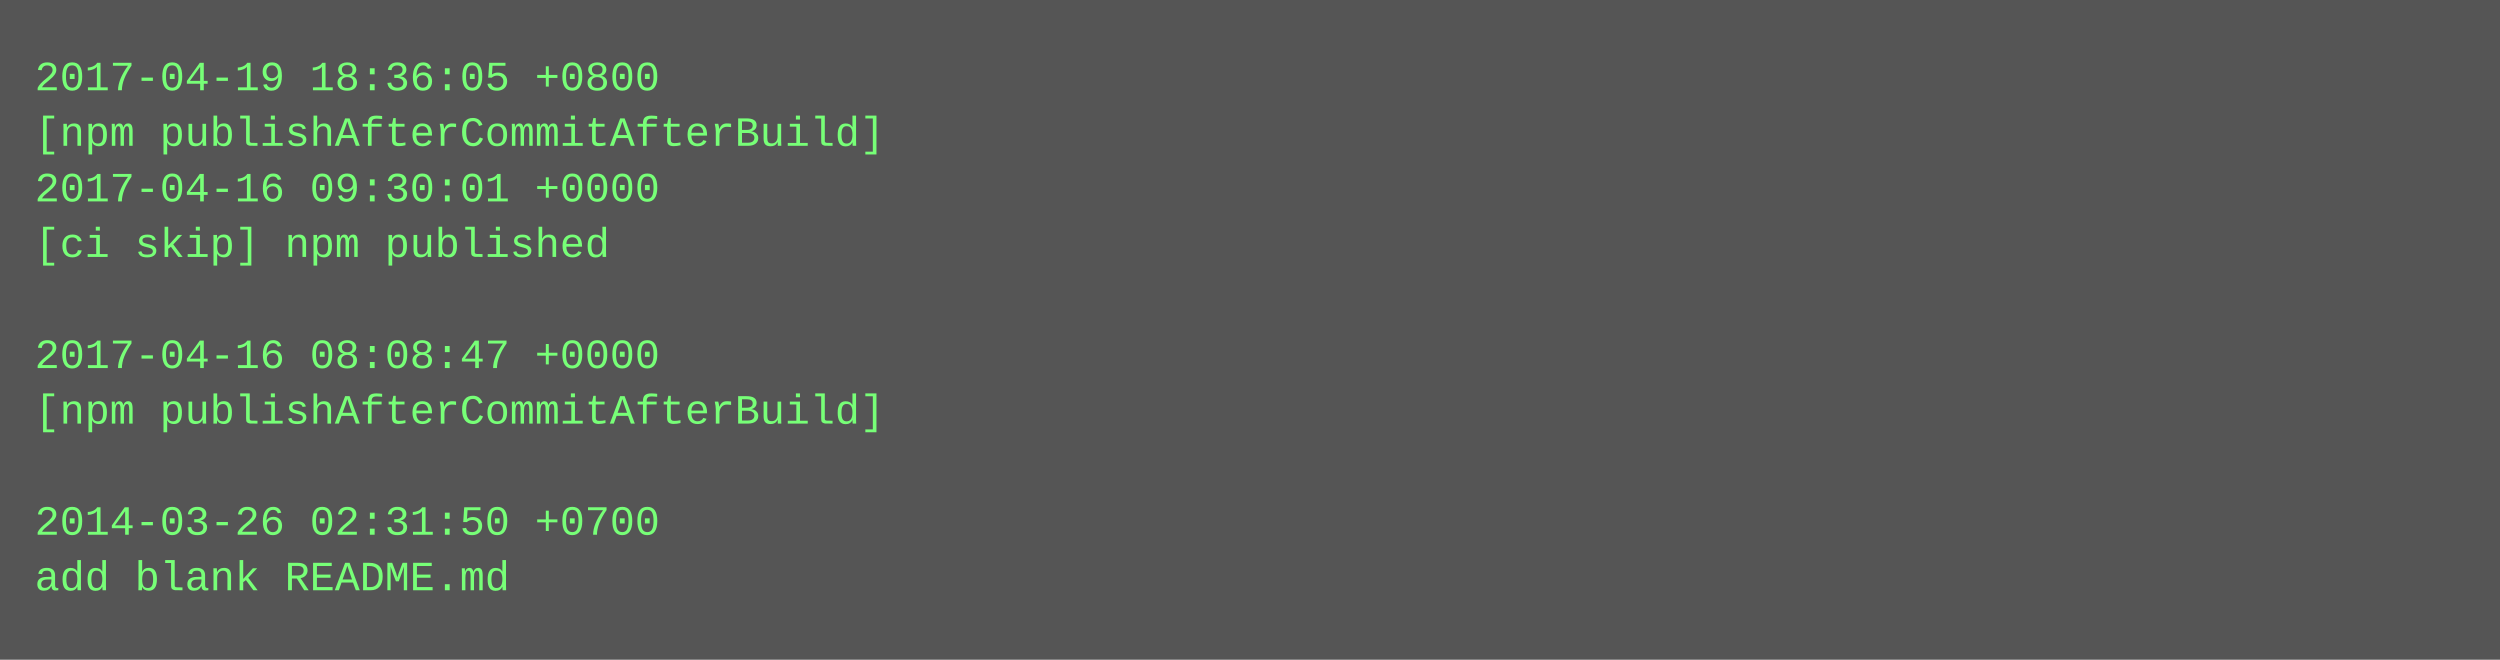
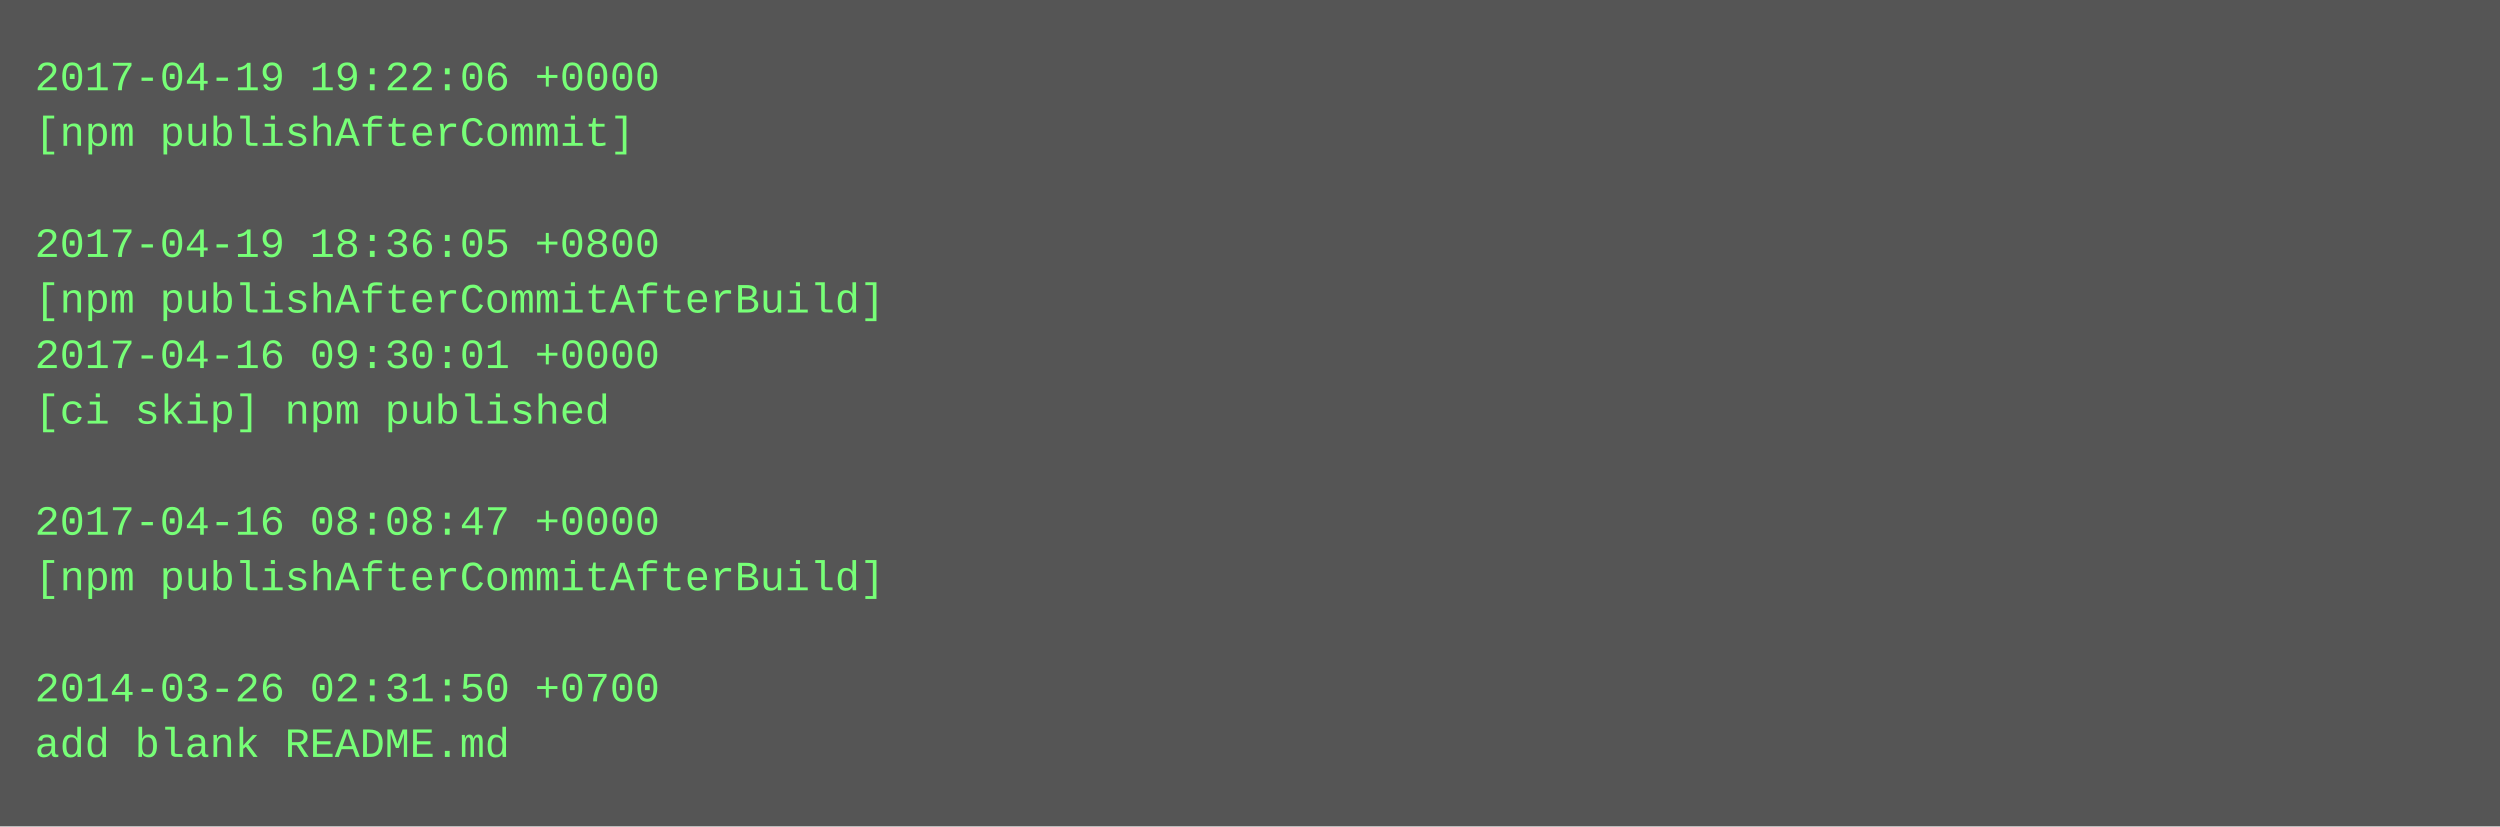
- <svg xmlns="http://www.w3.org/2000/svg" height="190" width="720">
-   <rect height="190" fill="#555" width="720" />
+ <svg xmlns="http://www.w3.org/2000/svg" height="238" width="720">
+   <rect height="238" fill="#555" width="720" />
  <text fill="#7f7" font-family="Courier New" font-size="12" xml:space="preserve">
-     <tspan x="10" y="26">2017-04-19 18:36:05 +0800</tspan>
-     <tspan x="10" y="42">[npm publishAfterCommitAfterBuild]</tspan>
-     <tspan x="10" y="58">2017-04-16 09:30:01 +0000</tspan>
-     <tspan x="10" y="74">[ci skip] npm published</tspan>
-     <tspan x="10" y="90" />
-     <tspan x="10" y="106">2017-04-16 08:08:47 +0000</tspan>
-     <tspan x="10" y="122">[npm publishAfterCommitAfterBuild]</tspan>
+     <tspan x="10" y="26">2017-04-19 19:22:06 +0000</tspan>
+     <tspan x="10" y="42">[npm publishAfterCommit]</tspan>
+     <tspan x="10" y="58" />
+     <tspan x="10" y="74">2017-04-19 18:36:05 +0800</tspan>
+     <tspan x="10" y="90">[npm publishAfterCommitAfterBuild]</tspan>
+     <tspan x="10" y="106">2017-04-16 09:30:01 +0000</tspan>
+     <tspan x="10" y="122">[ci skip] npm published</tspan>
    <tspan x="10" y="138" />
-     <tspan x="10" y="154">2014-03-26 02:31:50 +0700</tspan>
-     <tspan x="10" y="170">add blank README.md</tspan>
+     <tspan x="10" y="154">2017-04-16 08:08:47 +0000</tspan>
+     <tspan x="10" y="170">[npm publishAfterCommitAfterBuild]</tspan>
+     <tspan x="10" y="186" />
+     <tspan x="10" y="202">2014-03-26 02:31:50 +0700</tspan>
+     <tspan x="10" y="218">add blank README.md</tspan>
  </text>
</svg>
